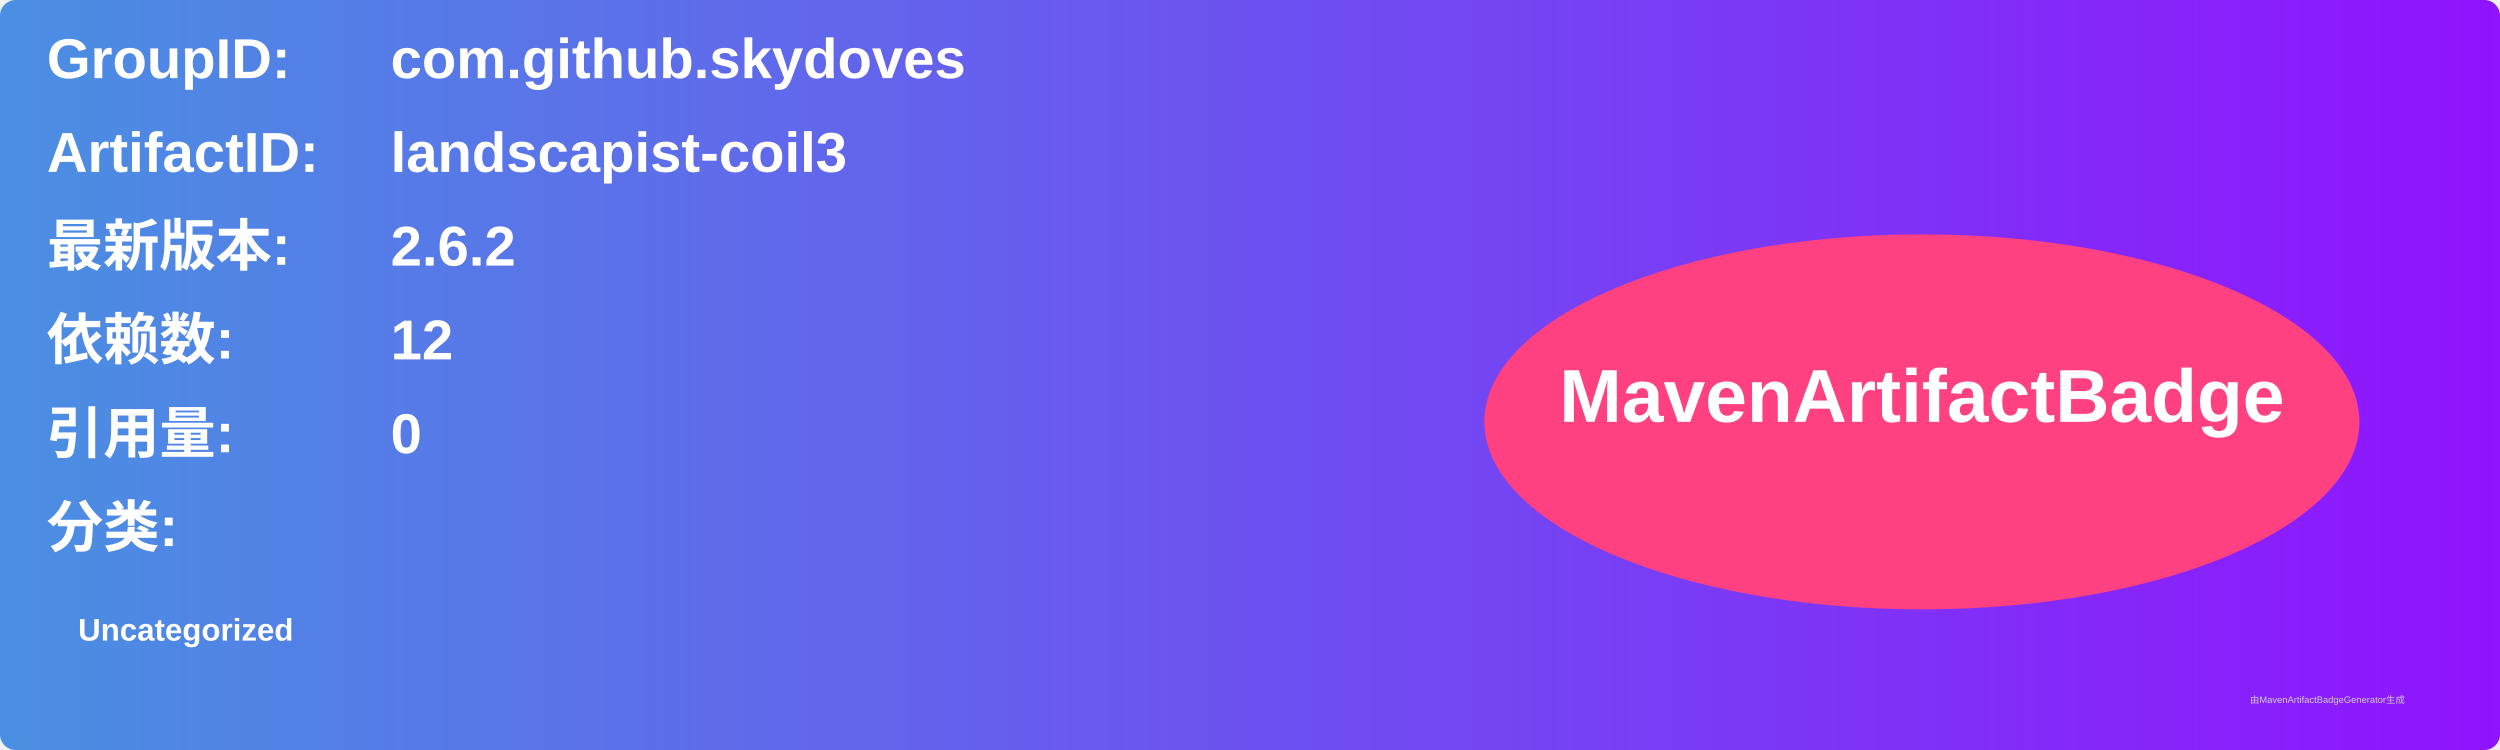
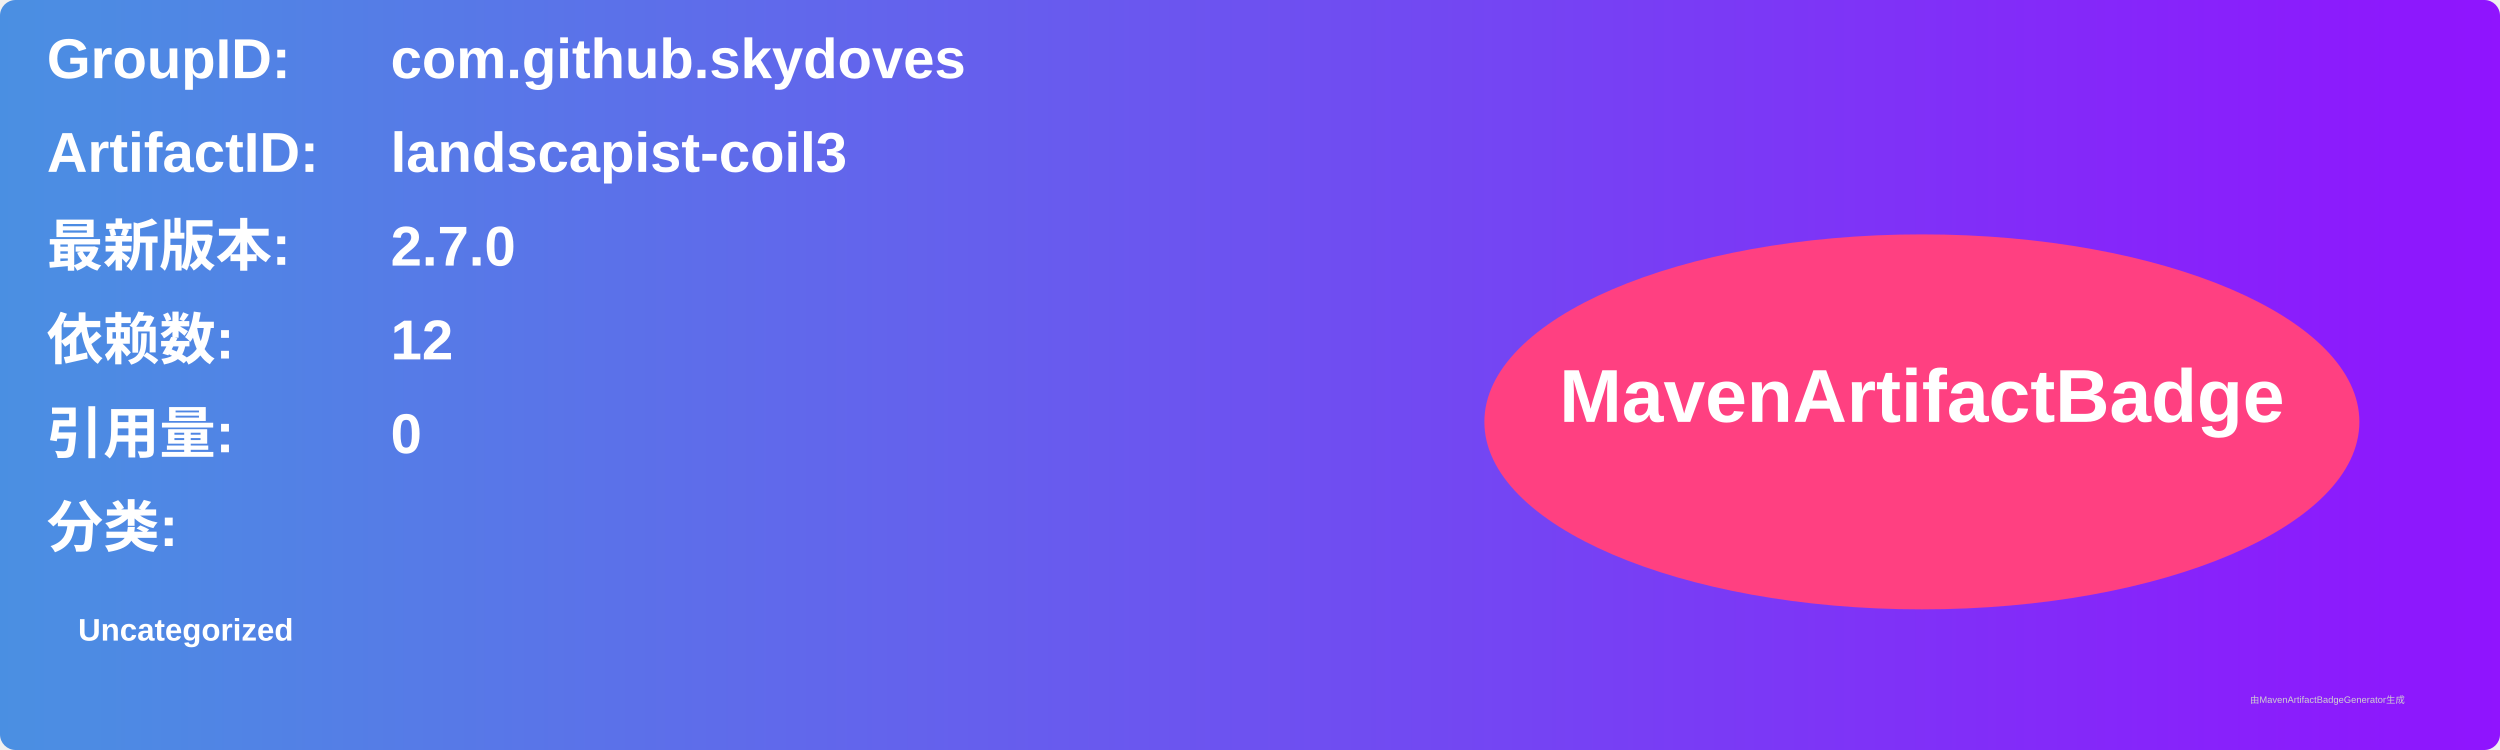
<svg xmlns="http://www.w3.org/2000/svg" width="800" height="240" viewBox="0 0 800 240">
  <linearGradient id="grad" x1="0%" y1="0%" x2="100%" y2="0%">
    <stop offset="0%" stop-color="#4a90e2" />
    <stop offset="100%" stop-color="#9013fe" />
  </linearGradient>
  <rect width="100%" height="100%" rx="5" ry="5" fill="url(#grad)" />
  <g transform="translate(15, 15)">
    <text x="0" y="10" font-family="Arial" font-size="18" fill="white" font-weight="bold" width="260">GroupID:</text>
    <text x="110" y="10" font-family="Arial" font-size="18" fill="white" font-weight="bold" width="460">com.github.skydoves</text>
    <text x="0" y="40" font-family="Arial" font-size="18" fill="white" font-weight="bold" width="260">ArtifactID:</text>
    <text x="110" y="40" font-family="Arial" font-size="18" fill="white" font-weight="bold" width="460">landscapist-coil3</text>
    <text x="0" y="70" font-family="Arial" font-size="18" fill="white" font-weight="bold">最新版本:</text>
    <text x="110" y="70" font-family="Arial" font-size="18" fill="white" font-weight="bold">
-       <tspan font-weight="bold">2.6.2</tspan>
+       <tspan font-weight="bold">2.7.0</tspan>
    </text>
    <text x="0" y="100" font-family="Arial" font-size="18" fill="white" font-weight="bold">依赖数: </text>
    <text x="110" y="100" font-family="Arial" font-size="18" fill="white">
      <tspan font-weight="bold">12</tspan>
    </text>
    <text x="0" y="130" font-family="Arial" font-size="18" fill="white" font-weight="bold">引用量: </text>
    <text x="110" y="130" font-family="Arial" font-size="18" fill="white">
      <tspan font-weight="bold">0</tspan>
    </text>
    <text x="0" y="160" font-family="Arial" font-size="18" fill="white" font-weight="bold">分类:</text>
    <text x="10" y="190" font-family="Arial" font-size="10" fill="white">
      <tspan font-weight="bold">Uncategorized</tspan>
    </text>
    <ellipse cx="600" cy="120" rx="140" ry="60" fill="#ff4081" />
    <text x="600" y="120" text-anchor="middle" font-family="Arial" font-size="24" fill="white" font-weight="bold">MavenArtifactBadge</text>
  </g>
  <text x="720" y="225" font-family="Arial" font-size="3" fill="#d0d0d0">由MavenArtifactBadgeGenerator生成</text>
</svg>
